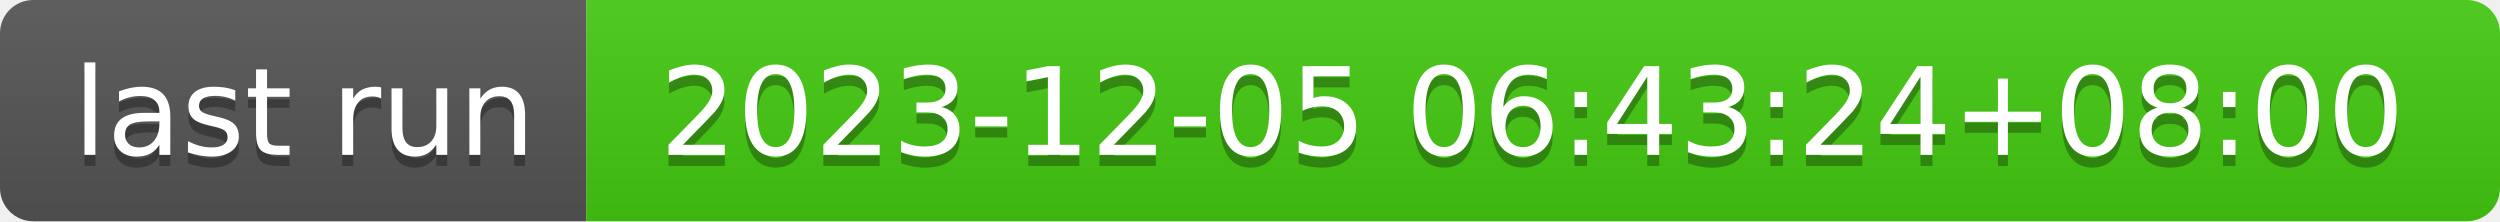
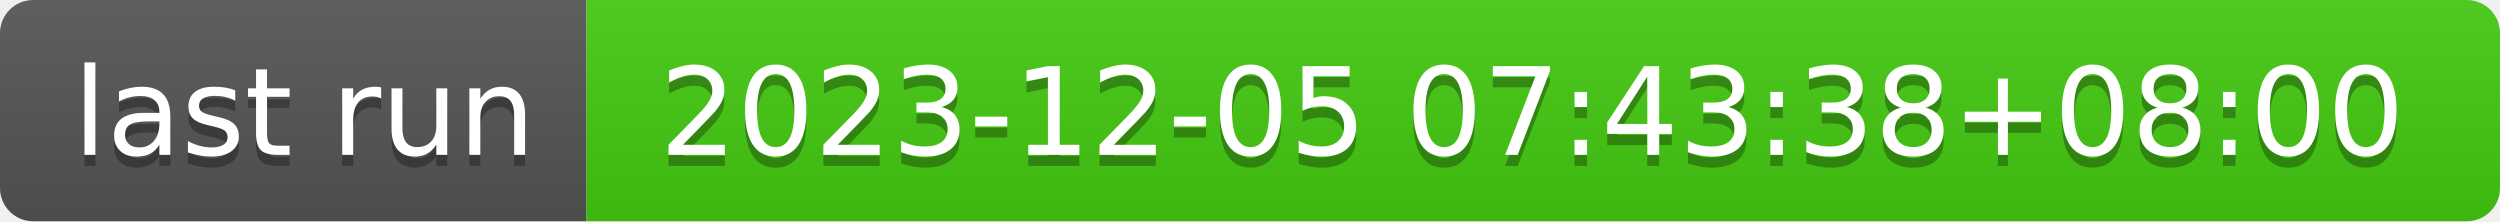
- <svg xmlns="http://www.w3.org/2000/svg" width="226" height="20" role="img" aria-label="last run: 2023-12-05 06:43:24+08:00">
+ <svg xmlns="http://www.w3.org/2000/svg" width="226" height="20" role="img" aria-label="last run: 2023-12-05 07:43:38+08:00">
  <linearGradient id="s" x2="0" y2="100%">
    <stop offset="0" stop-color="#bbb" stop-opacity=".1" />
    <stop offset="1" stop-opacity=".1" />
  </linearGradient>
  <clipPath id="r">
    <rect width="226" height="20" rx="3" fill="#fff" />
  </clipPath>
  <g clip-path="url(#r)">
    <rect width="53" height="20" fill="#555" />
    <rect x="53" width="173" height="20" fill="#4c1" />
    <rect width="226" height="20" fill="url(#s)" />
  </g>
  <g fill="#fff" text-anchor="middle" font-family="Verdana,Geneva,DejaVu Sans,sans-serif" text-rendering="geometricPrecision" font-size="110">
    <text aria-hidden="true" x="275" y="150" fill="#010101" fill-opacity=".3" transform="scale(.1)" textLength="430">last run</text>
    <text x="275" y="140" transform="scale(.1)" fill="#fff" textLength="430">last run</text>
-     <text aria-hidden="true" x="1385" y="150" fill="#010101" fill-opacity=".3" transform="scale(.1)" textLength="1630">2023-12-05 06:43:24+08:00</text>
-     <text x="1385" y="140" transform="scale(.1)" fill="#fff" textLength="1630">2023-12-05 06:43:24+08:00</text>
+     <text aria-hidden="true" x="1385" y="150" fill="#010101" fill-opacity=".3" transform="scale(.1)" textLength="1630">2023-12-05 07:43:38+08:00</text>
+     <text x="1385" y="140" transform="scale(.1)" fill="#fff" textLength="1630">2023-12-05 07:43:38+08:00</text>
  </g>
</svg>
